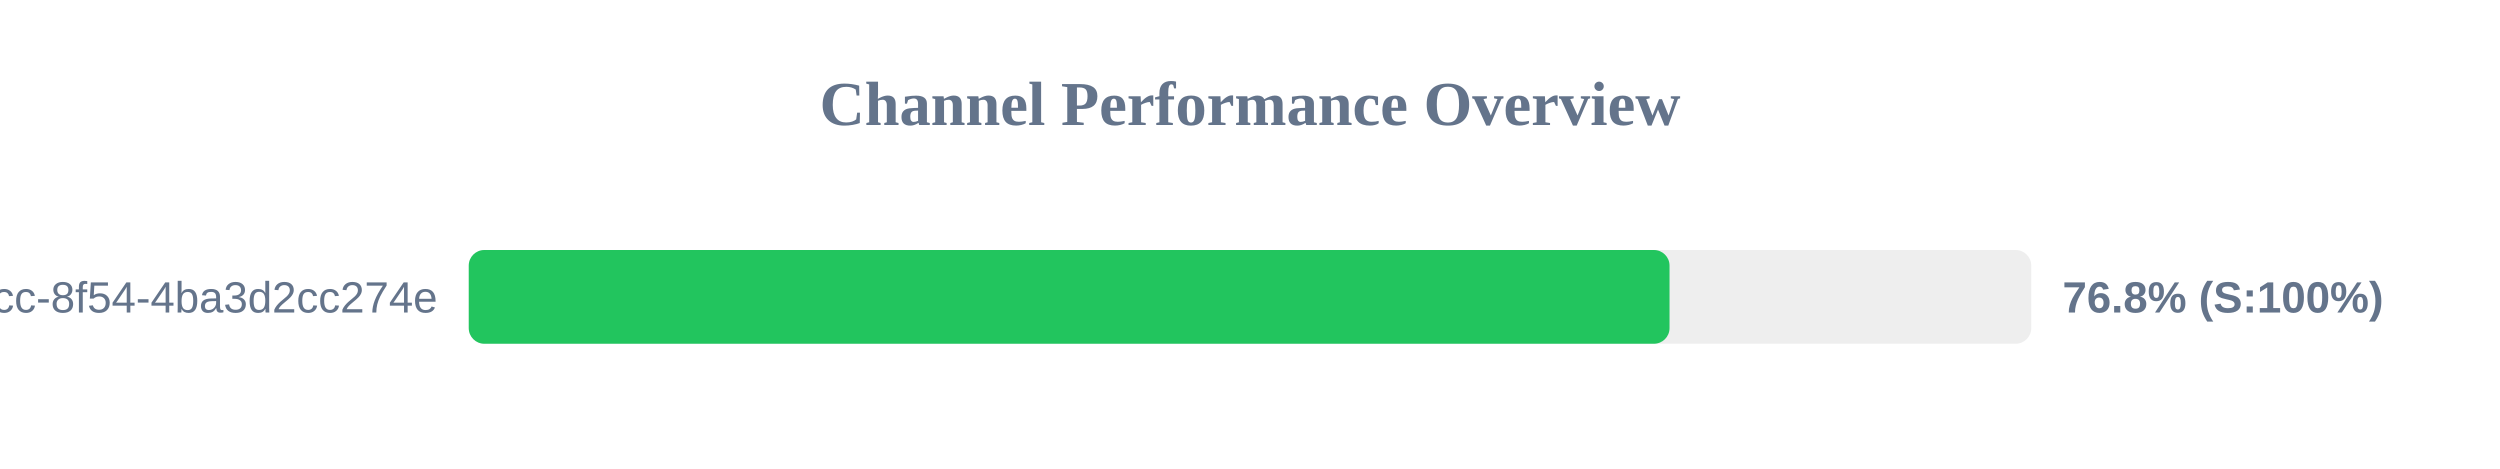
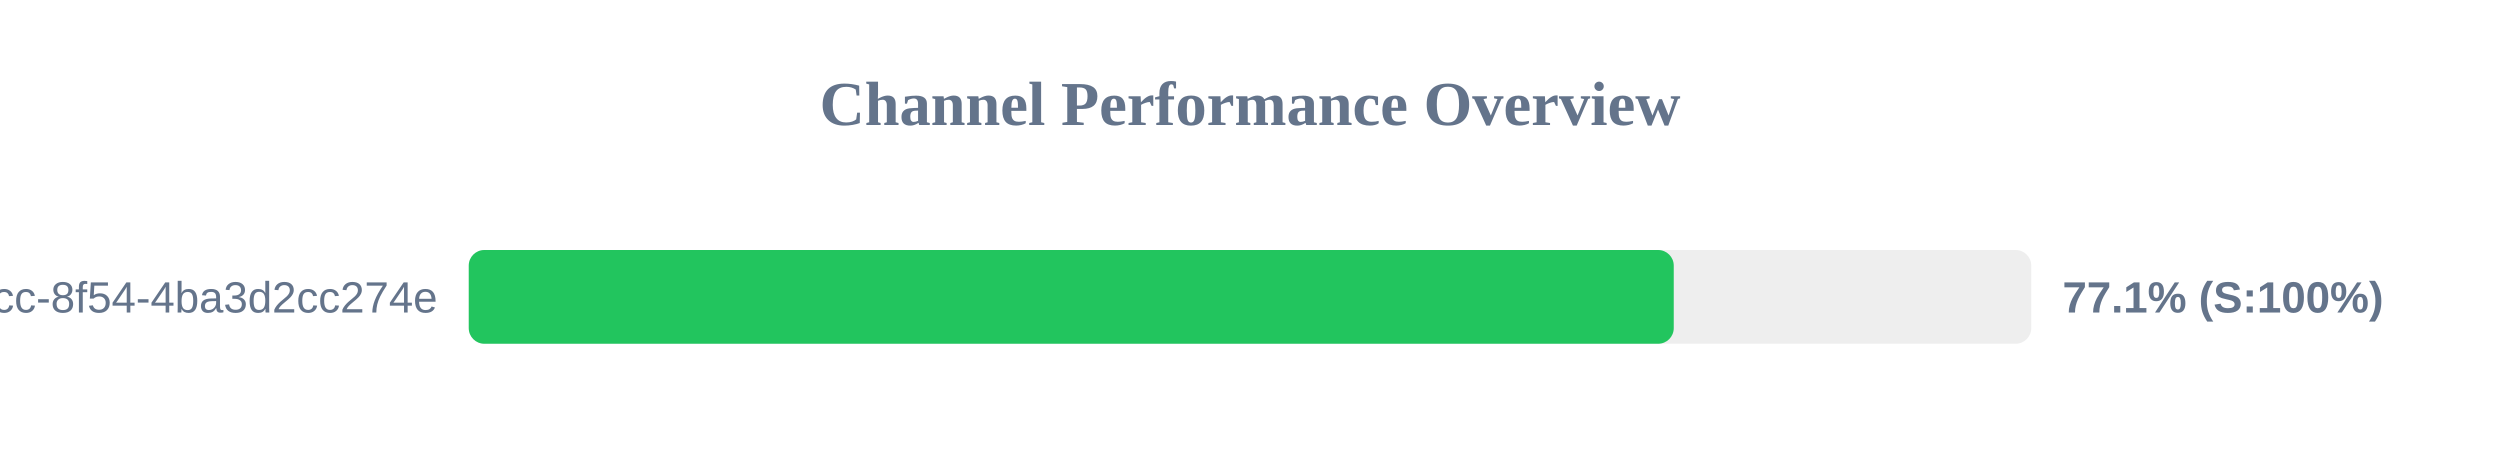
<svg xmlns="http://www.w3.org/2000/svg" width="800" height="150" version="1.1">
  <style>
        .row { font: 14px Arial; fill: #64748b; }
        .score { font: bold 14px Arial; fill: #64748b; }
    </style>
  <text x="400" y="40" text-anchor="middle" font-size="20px" font-weight="bold" fill="#64748b">Channel Performance Overview</text>
  <rect x="150" y="80" width="500" height="30" fill="#eee" rx="5" />
-   <rect x="150" y="80" width="384.25" height="30" fill="#22c55e" rx="5" />
+   <rect x="150" y="80" width="385.6" height="30" fill="#22c55e" rx="5" />
  <text x="140" y="100" text-anchor="end" class="row">?uuid=45cc0b3a-0adb-4dcc-8f54-4ba3d2cc274e</text>
-   <text x="660" y="100" text-anchor="start" class="score">76.8% (S:100%)</text>
+   <text x="660" y="100" text-anchor="start" class="score">77.1% (S:100%)</text>
</svg>
